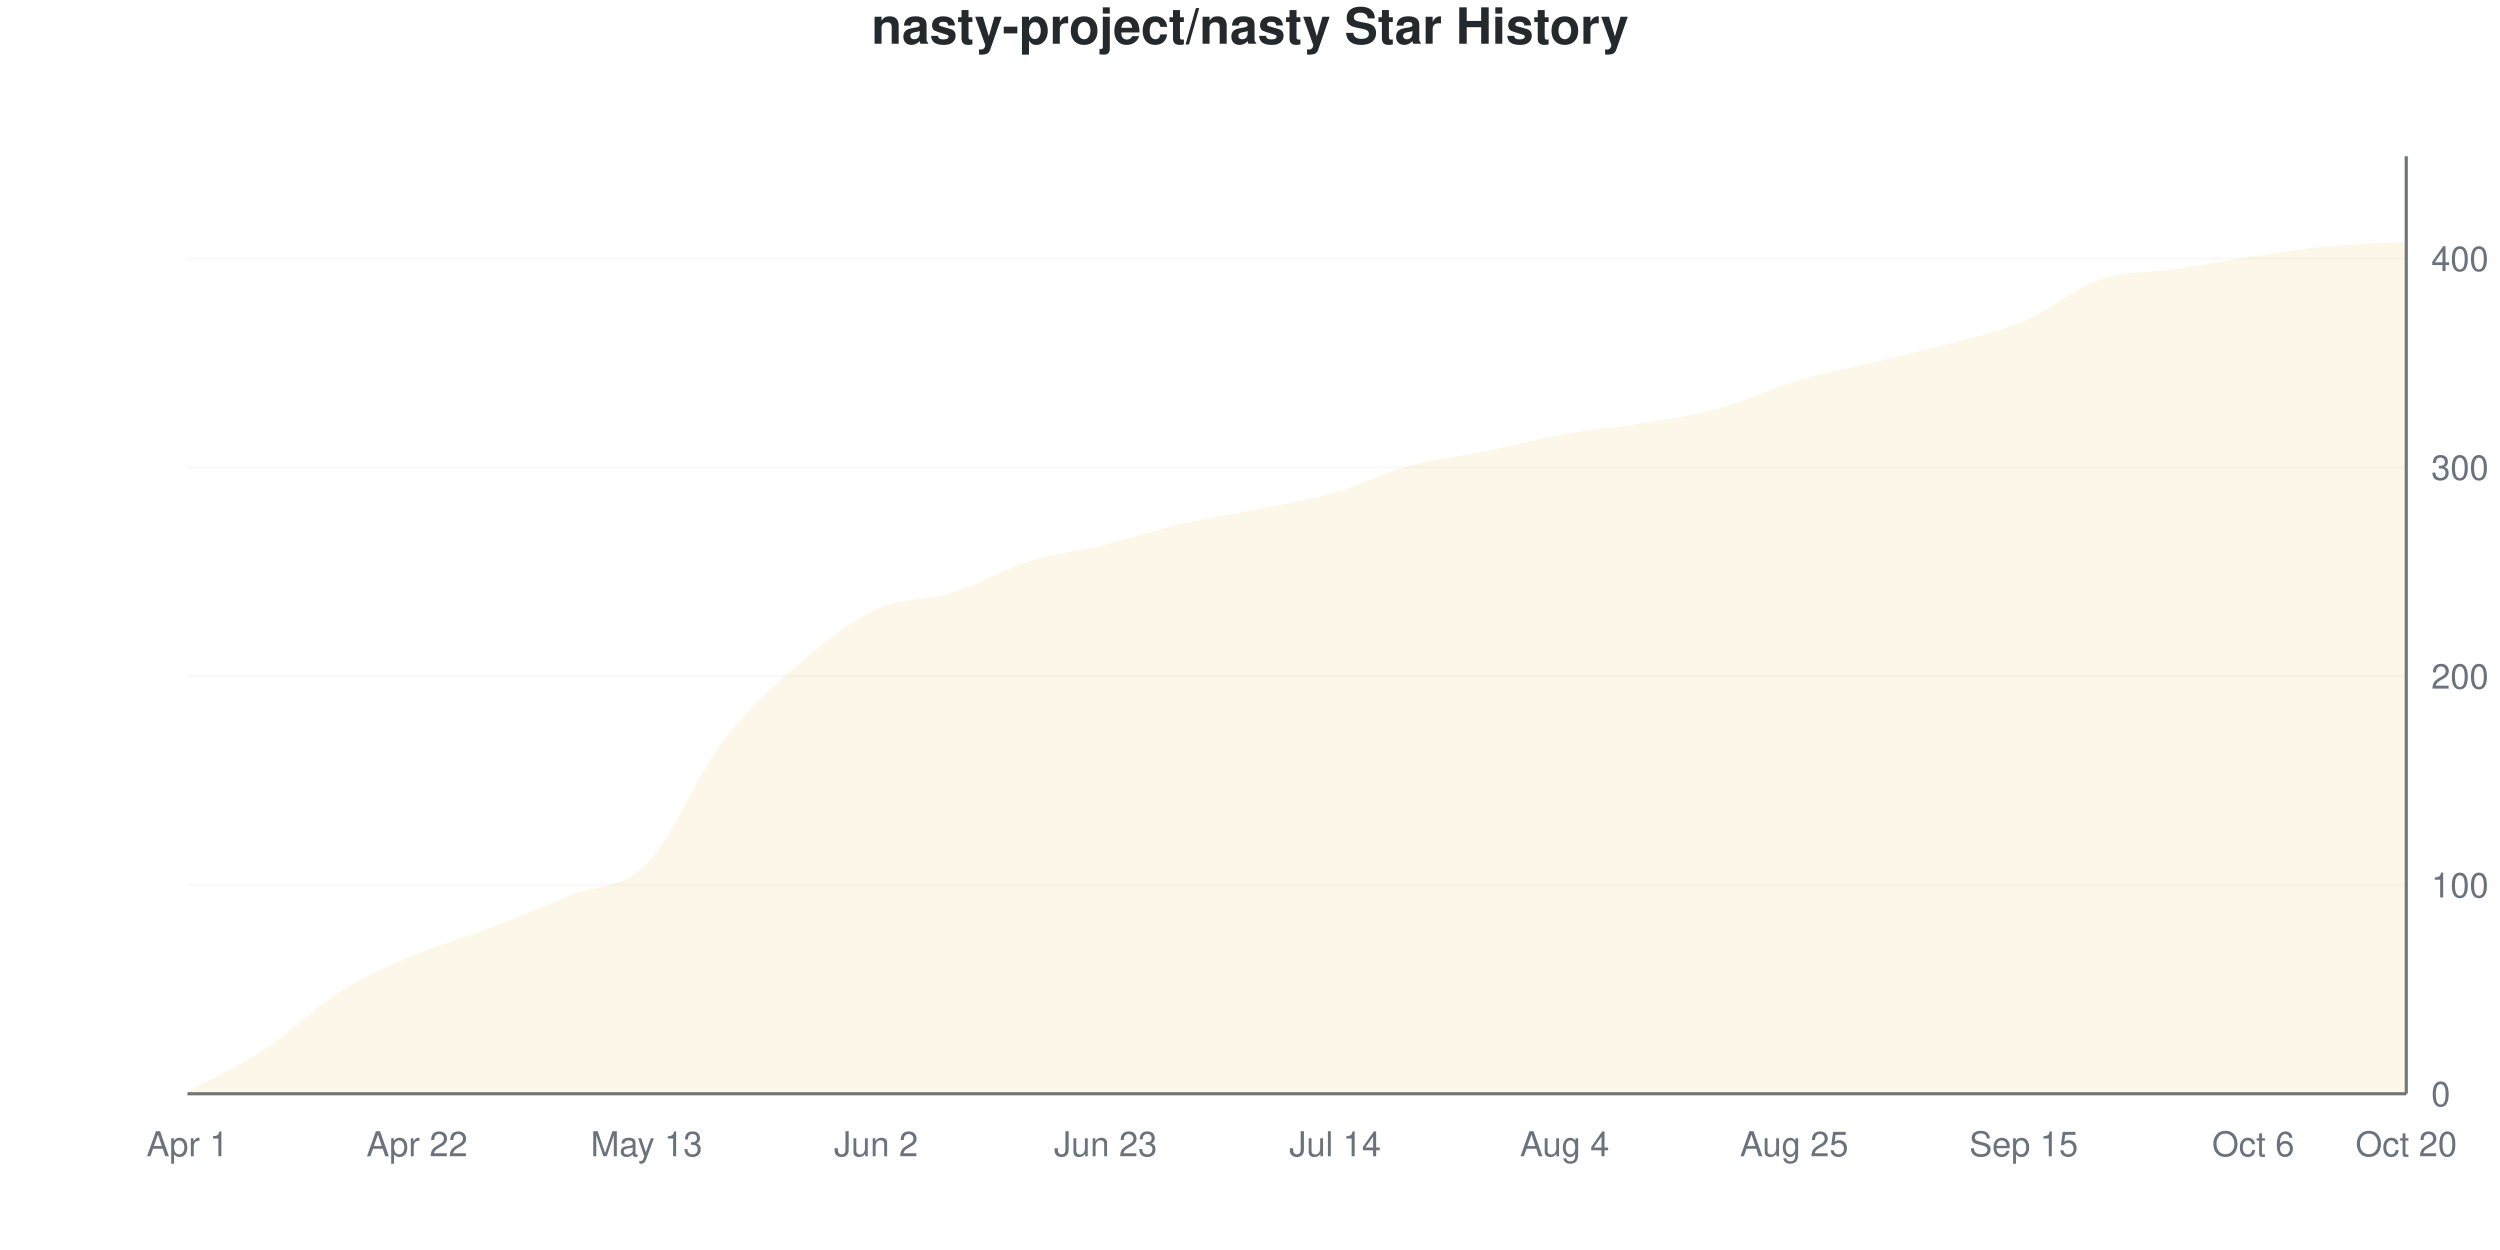
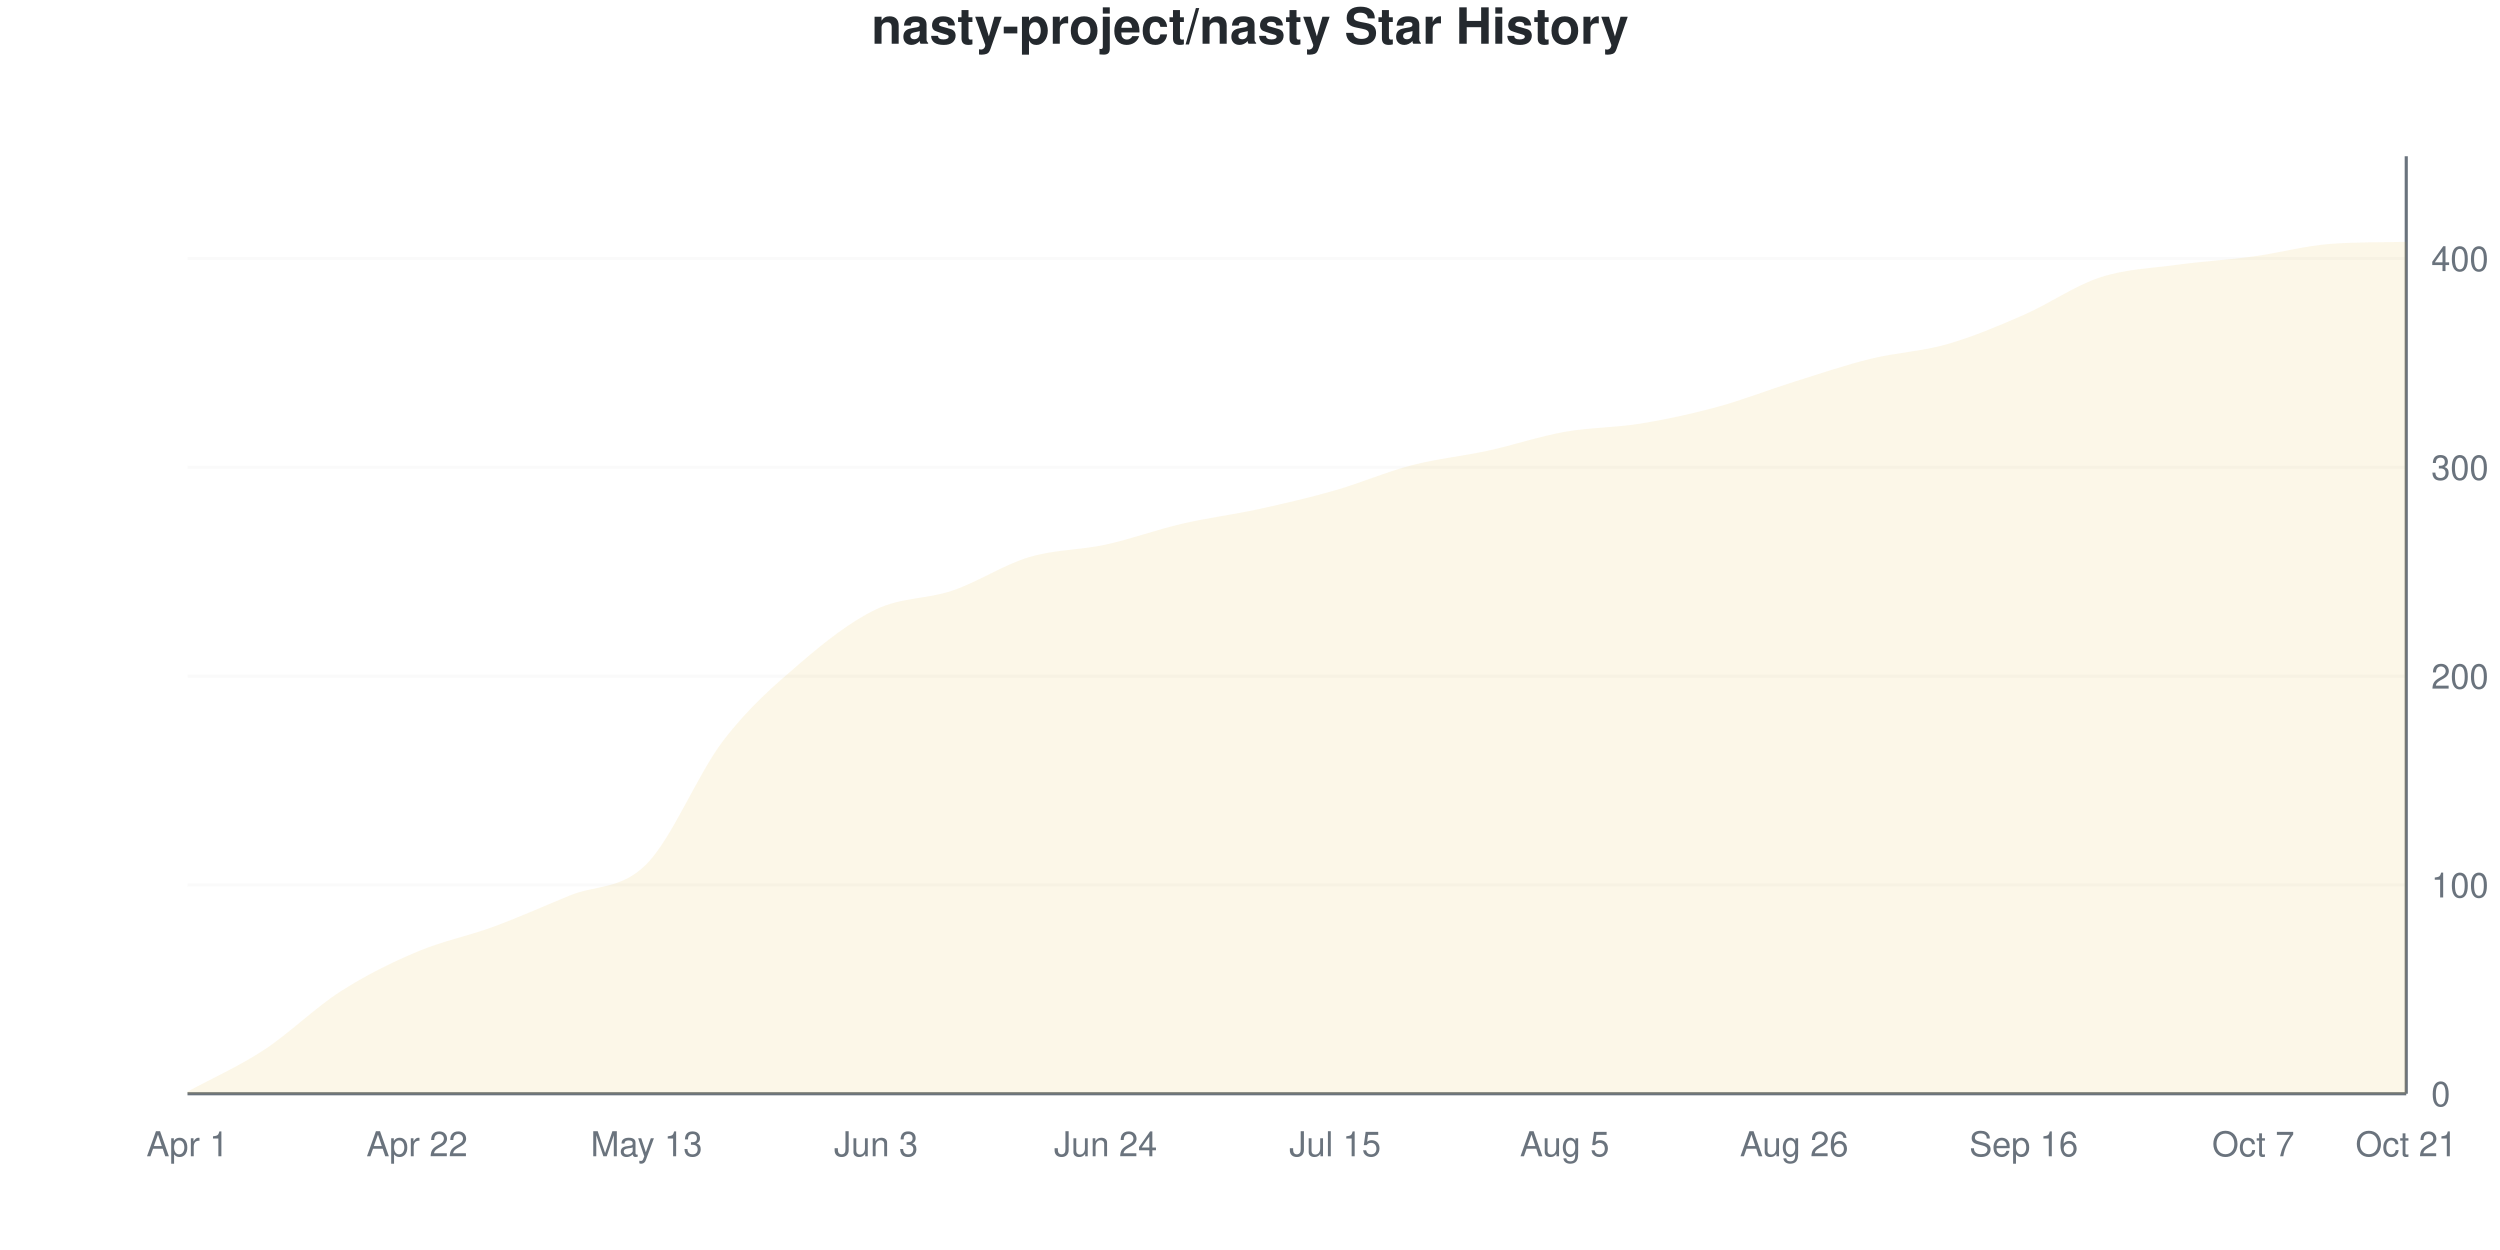
<svg xmlns="http://www.w3.org/2000/svg" viewBox="0 0 800 400" width="800" height="400">
  <style>
    @keyframes drawLine {
      to { stroke-dashoffset: 0; }
    }
    @keyframes fadeInPoint {
      from { opacity: 0; }
      to { opacity: 1; }
    }
    .data-line-0 {
      stroke-dasharray: 1175;
      stroke-dashoffset: 1175;
      animation: drawLine 2s ease-out forwards;
    }
    .data-point {
      opacity: 0;
      animation: fadeInPoint 0.5s ease-out forwards;
    }
    .chart-bg { fill: #fff; }
    .chart-text { fill: #24292e; }
    .chart-muted { fill: #6a737d; }
    .chart-grid { stroke: #eee; }
    .chart-axis { stroke: #6a737d; }
    @media (prefers-color-scheme: dark) {
      .chart-bg { fill: #0d1117; }
      .chart-text { fill: #e6edf3; }
      .chart-muted { fill: #8b949e; }
      .chart-grid { stroke: #21262d; }
      .chart-axis { stroke: #8b949e; }
    }
  </style>
  <rect width="800" height="400" class="chart-bg" />
  <text x="400" y="14" text-anchor="middle" class="chart-text" font-size="16" font-weight="bold" font-family="-apple-system, BlinkMacSystemFont, 'Segoe UI', Helvetica, Arial, sans-serif">nasty-project/nasty Star History</text>
  <g class="grid">
    <line x1="60" y1="350" x2="770" y2="350" class="chart-grid" stroke-opacity="0.3" />
    <text x="778" y="354" text-anchor="start" class="chart-muted" font-size="11" font-family="-apple-system, BlinkMacSystemFont, 'Segoe UI', Helvetica, Arial, sans-serif">0</text>
    <line x1="60" y1="283.185" x2="770" y2="283.185" class="chart-grid" stroke-opacity="0.3" />
    <text x="778" y="287.185" text-anchor="start" class="chart-muted" font-size="11" font-family="-apple-system, BlinkMacSystemFont, 'Segoe UI', Helvetica, Arial, sans-serif">100</text>
    <line x1="60" y1="216.37" x2="770" y2="216.37" class="chart-grid" stroke-opacity="0.3" />
    <text x="778" y="220.37" text-anchor="start" class="chart-muted" font-size="11" font-family="-apple-system, BlinkMacSystemFont, 'Segoe UI', Helvetica, Arial, sans-serif">200</text>
    <line x1="60" y1="149.555" x2="770" y2="149.555" class="chart-grid" stroke-opacity="0.3" />
    <text x="778" y="153.555" text-anchor="start" class="chart-muted" font-size="11" font-family="-apple-system, BlinkMacSystemFont, 'Segoe UI', Helvetica, Arial, sans-serif">300</text>
    <line x1="60" y1="82.739" x2="770" y2="82.739" class="chart-grid" stroke-opacity="0.3" />
    <text x="778" y="86.739" text-anchor="start" class="chart-muted" font-size="11" font-family="-apple-system, BlinkMacSystemFont, 'Segoe UI', Helvetica, Arial, sans-serif">400</text>
  </g>
  <g class="milestones">
    
  </g>
  <g class="x-axis">
    <text x="60" y="370" text-anchor="middle" class="chart-muted" font-size="11" font-family="-apple-system, BlinkMacSystemFont, 'Segoe UI', Helvetica, Arial, sans-serif">Apr 1</text>
    <text x="133.448" y="370" text-anchor="middle" class="chart-muted" font-size="11" font-family="-apple-system, BlinkMacSystemFont, 'Segoe UI', Helvetica, Arial, sans-serif">Apr 22</text>
    <text x="206.897" y="370" text-anchor="middle" class="chart-muted" font-size="11" font-family="-apple-system, BlinkMacSystemFont, 'Segoe UI', Helvetica, Arial, sans-serif">May 13</text>
-     <text x="280.345" y="370" text-anchor="middle" class="chart-muted" font-size="11" font-family="-apple-system, BlinkMacSystemFont, 'Segoe UI', Helvetica, Arial, sans-serif">Jun 2</text>
-     <text x="353.793" y="370" text-anchor="middle" class="chart-muted" font-size="11" font-family="-apple-system, BlinkMacSystemFont, 'Segoe UI', Helvetica, Arial, sans-serif">Jun 23</text>
-     <text x="427.241" y="370" text-anchor="middle" class="chart-muted" font-size="11" font-family="-apple-system, BlinkMacSystemFont, 'Segoe UI', Helvetica, Arial, sans-serif">Jul 14</text>
-     <text x="500.69" y="370" text-anchor="middle" class="chart-muted" font-size="11" font-family="-apple-system, BlinkMacSystemFont, 'Segoe UI', Helvetica, Arial, sans-serif">Aug 4</text>
-     <text x="574.138" y="370" text-anchor="middle" class="chart-muted" font-size="11" font-family="-apple-system, BlinkMacSystemFont, 'Segoe UI', Helvetica, Arial, sans-serif">Aug 25</text>
-     <text x="647.586" y="370" text-anchor="middle" class="chart-muted" font-size="11" font-family="-apple-system, BlinkMacSystemFont, 'Segoe UI', Helvetica, Arial, sans-serif">Sep 15</text>
-     <text x="721.034" y="370" text-anchor="middle" class="chart-muted" font-size="11" font-family="-apple-system, BlinkMacSystemFont, 'Segoe UI', Helvetica, Arial, sans-serif">Oct 6</text>
-     <text x="770" y="370" text-anchor="middle" class="chart-muted" font-size="11" font-family="-apple-system, BlinkMacSystemFont, 'Segoe UI', Helvetica, Arial, sans-serif">Oct 20</text>
+     <text x="280.345" y="370" text-anchor="middle" class="chart-muted" font-size="11" font-family="-apple-system, BlinkMacSystemFont, 'Segoe UI', Helvetica, Arial, sans-serif">Jun 3</text>
+     <text x="353.793" y="370" text-anchor="middle" class="chart-muted" font-size="11" font-family="-apple-system, BlinkMacSystemFont, 'Segoe UI', Helvetica, Arial, sans-serif">Jun 24</text>
+     <text x="427.241" y="370" text-anchor="middle" class="chart-muted" font-size="11" font-family="-apple-system, BlinkMacSystemFont, 'Segoe UI', Helvetica, Arial, sans-serif">Jul 15</text>
+     <text x="500.69" y="370" text-anchor="middle" class="chart-muted" font-size="11" font-family="-apple-system, BlinkMacSystemFont, 'Segoe UI', Helvetica, Arial, sans-serif">Aug 5</text>
+     <text x="574.138" y="370" text-anchor="middle" class="chart-muted" font-size="11" font-family="-apple-system, BlinkMacSystemFont, 'Segoe UI', Helvetica, Arial, sans-serif">Aug 26</text>
+     <text x="647.586" y="370" text-anchor="middle" class="chart-muted" font-size="11" font-family="-apple-system, BlinkMacSystemFont, 'Segoe UI', Helvetica, Arial, sans-serif">Sep 16</text>
+     <text x="721.034" y="370" text-anchor="middle" class="chart-muted" font-size="11" font-family="-apple-system, BlinkMacSystemFont, 'Segoe UI', Helvetica, Arial, sans-serif">Oct 7</text>
+     <text x="770" y="370" text-anchor="middle" class="chart-muted" font-size="11" font-family="-apple-system, BlinkMacSystemFont, 'Segoe UI', Helvetica, Arial, sans-serif">Oct 21</text>
  </g>
  <line x1="770" y1="50" x2="770" y2="350" class="chart-axis" stroke-width="1" />
  <line x1="60" y1="350" x2="770" y2="350" class="chart-axis" stroke-width="1" />
-   <path d="M60,350 L60,349.332 C68.161,344.878 76.322,341.314 84.483,335.969 C92.644,330.624 100.805,322.383 108.966,317.261 C117.126,312.138 125.287,308.686 133.448,305.234 C141.609,301.782 149.77,299.666 157.931,296.548 C166.092,293.43 174.253,289.866 182.414,286.526 C190.575,283.185 198.736,284.744 206.897,276.503 C215.057,268.263 223.218,247.773 231.379,237.082 C239.54,226.392 247.701,219.376 255.862,212.361 C264.023,205.345 272.184,198.775 280.345,194.989 C288.506,191.203 296.667,192.205 304.828,189.644 C312.989,187.082 321.149,182.183 329.31,179.621 C337.471,177.06 345.632,176.281 353.793,174.276 C361.954,172.272 370.115,169.488 378.276,167.595 C386.437,165.702 394.598,164.588 402.759,162.918 C410.92,161.247 419.08,159.911 427.241,157.572 C435.402,155.234 443.563,151.114 451.724,148.886 C459.885,146.659 468.046,145.88 476.207,144.209 C484.368,142.539 492.529,140.312 500.69,138.864 C508.851,137.416 517.011,136.86 525.172,135.523 C533.333,134.187 541.494,133.073 549.655,130.846 C557.816,128.619 565.977,124.61 574.138,122.16 C582.299,119.71 590.46,118.151 598.621,116.147 C606.782,114.143 614.943,112.361 623.103,110.134 C631.264,107.906 639.425,106.236 647.586,102.784 C655.747,99.332 663.908,92.205 672.069,89.421 C680.23,86.637 688.391,87.305 696.552,86.08 C704.713,84.855 712.874,83.296 721.034,82.071 C729.195,80.846 737.356,79.51 745.517,78.731 C753.678,77.951 761.839,77.84 770,77.394 L770,350 L60,350 Z" fill="#dfb317" fill-opacity="0.1" />
-   <path d="M60,350 L60,349.332 C68.161,344.878 76.322,341.314 84.483,335.969 C92.644,330.624 100.805,322.383 108.966,317.261 C117.126,312.138 125.287,308.686 133.448,305.234 C141.609,301.782 149.77,299.666 157.931,296.548 C166.092,293.43 174.253,289.866 182.414,286.526 C190.575,283.185 198.736,284.744 206.897,276.503 C215.057,268.263 223.218,247.773 231.379,237.082 C239.54,226.392 247.701,219.376 255.862,212.361 C264.023,205.345 272.184,198.775 280.345,194.989 C288.506,191.203 296.667,192.205 304.828,189.644 C312.989,187.082 321.149,182.183 329.31,179.621 C337.471,177.06 345.632,176.281 353.793,174.276 C361.954,172.272 370.115,169.488 378.276,167.595 C386.437,165.702 394.598,164.588 402.759,162.918 C410.92,161.247 419.08,159.911 427.241,157.572 C435.402,155.234 443.563,151.114 451.724,148.886 C459.885,146.659 468.046,145.88 476.207,144.209 C484.368,142.539 492.529,140.312 500.69,138.864 C508.851,137.416 517.011,136.86 525.172,135.523 C533.333,134.187 541.494,133.073 549.655,130.846 C557.816,128.619 565.977,124.61 574.138,122.16 C582.299,119.71 590.46,118.151 598.621,116.147 C606.782,114.143 614.943,112.361 623.103,110.134 C631.264,107.906 639.425,106.236 647.586,102.784 C655.747,99.332 663.908,92.205 672.069,89.421 C680.23,86.637 688.391,87.305 696.552,86.08 C704.713,84.855 712.874,83.296 721.034,82.071 C729.195,80.846 737.356,79.51 745.517,78.731 C753.678,77.951 761.839,77.84 770,77.394" fill="none" stroke="#dfb317" stroke-width="2.5" class="data-line-0" />
+   <path d="M60,350 L60,349.332 C68.161,344.878 76.322,341.314 84.483,335.969 C92.644,330.624 100.805,322.494 108.966,317.261 C117.126,312.027 125.287,308.018 133.448,304.566 C141.609,301.114 149.77,299.555 157.931,296.548 C166.092,293.541 174.253,289.866 182.414,286.526 C190.575,283.185 198.736,284.744 206.897,276.503 C215.057,268.263 223.218,247.773 231.379,237.082 C239.54,226.392 247.701,219.376 255.862,212.361 C264.023,205.345 272.184,198.886 280.345,194.989 C288.506,191.091 296.667,191.759 304.828,188.976 C312.989,186.192 321.149,180.735 329.31,178.285 C337.471,175.835 345.632,176.058 353.793,174.276 C361.954,172.494 370.115,169.488 378.276,167.595 C386.437,165.702 394.598,164.699 402.759,162.918 C410.92,161.136 419.08,159.243 427.241,156.904 C435.402,154.566 443.563,151.002 451.724,148.886 C459.885,146.771 468.046,145.991 476.207,144.209 C484.368,142.428 492.529,139.644 500.69,138.196 C508.851,136.748 517.011,136.86 525.172,135.523 C533.333,134.187 541.494,132.405 549.655,130.178 C557.816,127.951 565.977,124.722 574.138,122.16 C582.299,119.599 590.46,116.815 598.621,114.811 C606.782,112.806 614.943,112.472 623.103,110.134 C631.264,107.795 639.425,104.343 647.586,100.78 C655.747,97.216 663.908,91.425 672.069,88.753 C680.23,86.08 688.391,85.857 696.552,84.744 C704.713,83.63 712.874,83.185 721.034,82.071 C729.195,80.958 737.356,78.705 745.517,78.062 C753.678,77.42 761.839,77.578 770,77.394 L770,350 L60,350 Z" fill="#dfb317" fill-opacity="0.1" />
+   <path d="M60,350 L60,349.332 C68.161,344.878 76.322,341.314 84.483,335.969 C92.644,330.624 100.805,322.494 108.966,317.261 C117.126,312.027 125.287,308.018 133.448,304.566 C141.609,301.114 149.77,299.555 157.931,296.548 C166.092,293.541 174.253,289.866 182.414,286.526 C190.575,283.185 198.736,284.744 206.897,276.503 C215.057,268.263 223.218,247.773 231.379,237.082 C239.54,226.392 247.701,219.376 255.862,212.361 C264.023,205.345 272.184,198.886 280.345,194.989 C288.506,191.091 296.667,191.759 304.828,188.976 C312.989,186.192 321.149,180.735 329.31,178.285 C337.471,175.835 345.632,176.058 353.793,174.276 C361.954,172.494 370.115,169.488 378.276,167.595 C386.437,165.702 394.598,164.699 402.759,162.918 C410.92,161.136 419.08,159.243 427.241,156.904 C435.402,154.566 443.563,151.002 451.724,148.886 C459.885,146.771 468.046,145.991 476.207,144.209 C484.368,142.428 492.529,139.644 500.69,138.196 C508.851,136.748 517.011,136.86 525.172,135.523 C533.333,134.187 541.494,132.405 549.655,130.178 C557.816,127.951 565.977,124.722 574.138,122.16 C582.299,119.599 590.46,116.815 598.621,114.811 C606.782,112.806 614.943,112.472 623.103,110.134 C631.264,107.795 639.425,104.343 647.586,100.78 C655.747,97.216 663.908,91.425 672.069,88.753 C680.23,86.08 688.391,85.857 696.552,84.744 C704.713,83.63 712.874,83.185 721.034,82.071 C729.195,80.958 737.356,78.705 745.517,78.062 C753.678,77.42 761.839,77.578 770,77.394" fill="none" stroke="#dfb317" stroke-width="2.5" class="data-line-0" />
  <g class="points">
    <circle cx="60" cy="349.332" r="4" fill="#dfb317" class="data-point" style="animation-delay: 1.50s" />
    <circle cx="84.483" cy="335.969" r="4" fill="#dfb317" class="data-point" style="animation-delay: 1.55s" />
    <circle cx="108.966" cy="317.261" r="4" fill="#dfb317" class="data-point" style="animation-delay: 1.60s" />
-     <circle cx="133.448" cy="305.234" r="4" fill="#dfb317" class="data-point" style="animation-delay: 1.65s" />
+     <circle cx="133.448" cy="304.566" r="4" fill="#dfb317" class="data-point" style="animation-delay: 1.65s" />
    <circle cx="157.931" cy="296.548" r="4" fill="#dfb317" class="data-point" style="animation-delay: 1.70s" />
    <circle cx="182.414" cy="286.526" r="4" fill="#dfb317" class="data-point" style="animation-delay: 1.75s" />
    <circle cx="206.897" cy="276.503" r="4" fill="#dfb317" class="data-point" style="animation-delay: 1.80s" />
    <circle cx="231.379" cy="237.082" r="4" fill="#dfb317" class="data-point" style="animation-delay: 1.85s" />
    <circle cx="255.862" cy="212.361" r="4" fill="#dfb317" class="data-point" style="animation-delay: 1.90s" />
    <circle cx="280.345" cy="194.989" r="4" fill="#dfb317" class="data-point" style="animation-delay: 1.95s" />
-     <circle cx="304.828" cy="189.644" r="4" fill="#dfb317" class="data-point" style="animation-delay: 2.00s" />
-     <circle cx="329.31" cy="179.621" r="4" fill="#dfb317" class="data-point" style="animation-delay: 2.05s" />
+     <circle cx="304.828" cy="188.976" r="4" fill="#dfb317" class="data-point" style="animation-delay: 2.00s" />
+     <circle cx="329.31" cy="178.285" r="4" fill="#dfb317" class="data-point" style="animation-delay: 2.05s" />
    <circle cx="353.793" cy="174.276" r="4" fill="#dfb317" class="data-point" style="animation-delay: 2.10s" />
    <circle cx="378.276" cy="167.595" r="4" fill="#dfb317" class="data-point" style="animation-delay: 2.15s" />
    <circle cx="402.759" cy="162.918" r="4" fill="#dfb317" class="data-point" style="animation-delay: 2.20s" />
-     <circle cx="427.241" cy="157.572" r="4" fill="#dfb317" class="data-point" style="animation-delay: 2.25s" />
+     <circle cx="427.241" cy="156.904" r="4" fill="#dfb317" class="data-point" style="animation-delay: 2.25s" />
    <circle cx="451.724" cy="148.886" r="4" fill="#dfb317" class="data-point" style="animation-delay: 2.30s" />
    <circle cx="476.207" cy="144.209" r="4" fill="#dfb317" class="data-point" style="animation-delay: 2.35s" />
-     <circle cx="500.69" cy="138.864" r="4" fill="#dfb317" class="data-point" style="animation-delay: 2.40s" />
+     <circle cx="500.69" cy="138.196" r="4" fill="#dfb317" class="data-point" style="animation-delay: 2.40s" />
    <circle cx="525.172" cy="135.523" r="4" fill="#dfb317" class="data-point" style="animation-delay: 2.45s" />
-     <circle cx="549.655" cy="130.846" r="4" fill="#dfb317" class="data-point" style="animation-delay: 2.50s" />
+     <circle cx="549.655" cy="130.178" r="4" fill="#dfb317" class="data-point" style="animation-delay: 2.50s" />
    <circle cx="574.138" cy="122.16" r="4" fill="#dfb317" class="data-point" style="animation-delay: 2.55s" />
-     <circle cx="598.621" cy="116.147" r="4" fill="#dfb317" class="data-point" style="animation-delay: 2.60s" />
+     <circle cx="598.621" cy="114.811" r="4" fill="#dfb317" class="data-point" style="animation-delay: 2.60s" />
    <circle cx="623.103" cy="110.134" r="4" fill="#dfb317" class="data-point" style="animation-delay: 2.65s" />
-     <circle cx="647.586" cy="102.784" r="4" fill="#dfb317" class="data-point" style="animation-delay: 2.70s" />
-     <circle cx="672.069" cy="89.421" r="4" fill="#dfb317" class="data-point" style="animation-delay: 2.75s" />
-     <circle cx="696.552" cy="86.08" r="4" fill="#dfb317" class="data-point" style="animation-delay: 2.80s" />
+     <circle cx="647.586" cy="100.78" r="4" fill="#dfb317" class="data-point" style="animation-delay: 2.70s" />
+     <circle cx="672.069" cy="88.753" r="4" fill="#dfb317" class="data-point" style="animation-delay: 2.75s" />
+     <circle cx="696.552" cy="84.744" r="4" fill="#dfb317" class="data-point" style="animation-delay: 2.80s" />
    <circle cx="721.034" cy="82.071" r="4" fill="#dfb317" class="data-point" style="animation-delay: 2.85s" />
-     <circle cx="745.517" cy="78.731" r="4" fill="#dfb317" class="data-point" style="animation-delay: 2.90s" />
+     <circle cx="745.517" cy="78.062" r="4" fill="#dfb317" class="data-point" style="animation-delay: 2.90s" />
    <circle cx="770" cy="77.394" r="4" fill="#dfb317" class="data-point" style="animation-delay: 2.95s" />
  </g>
</svg>
